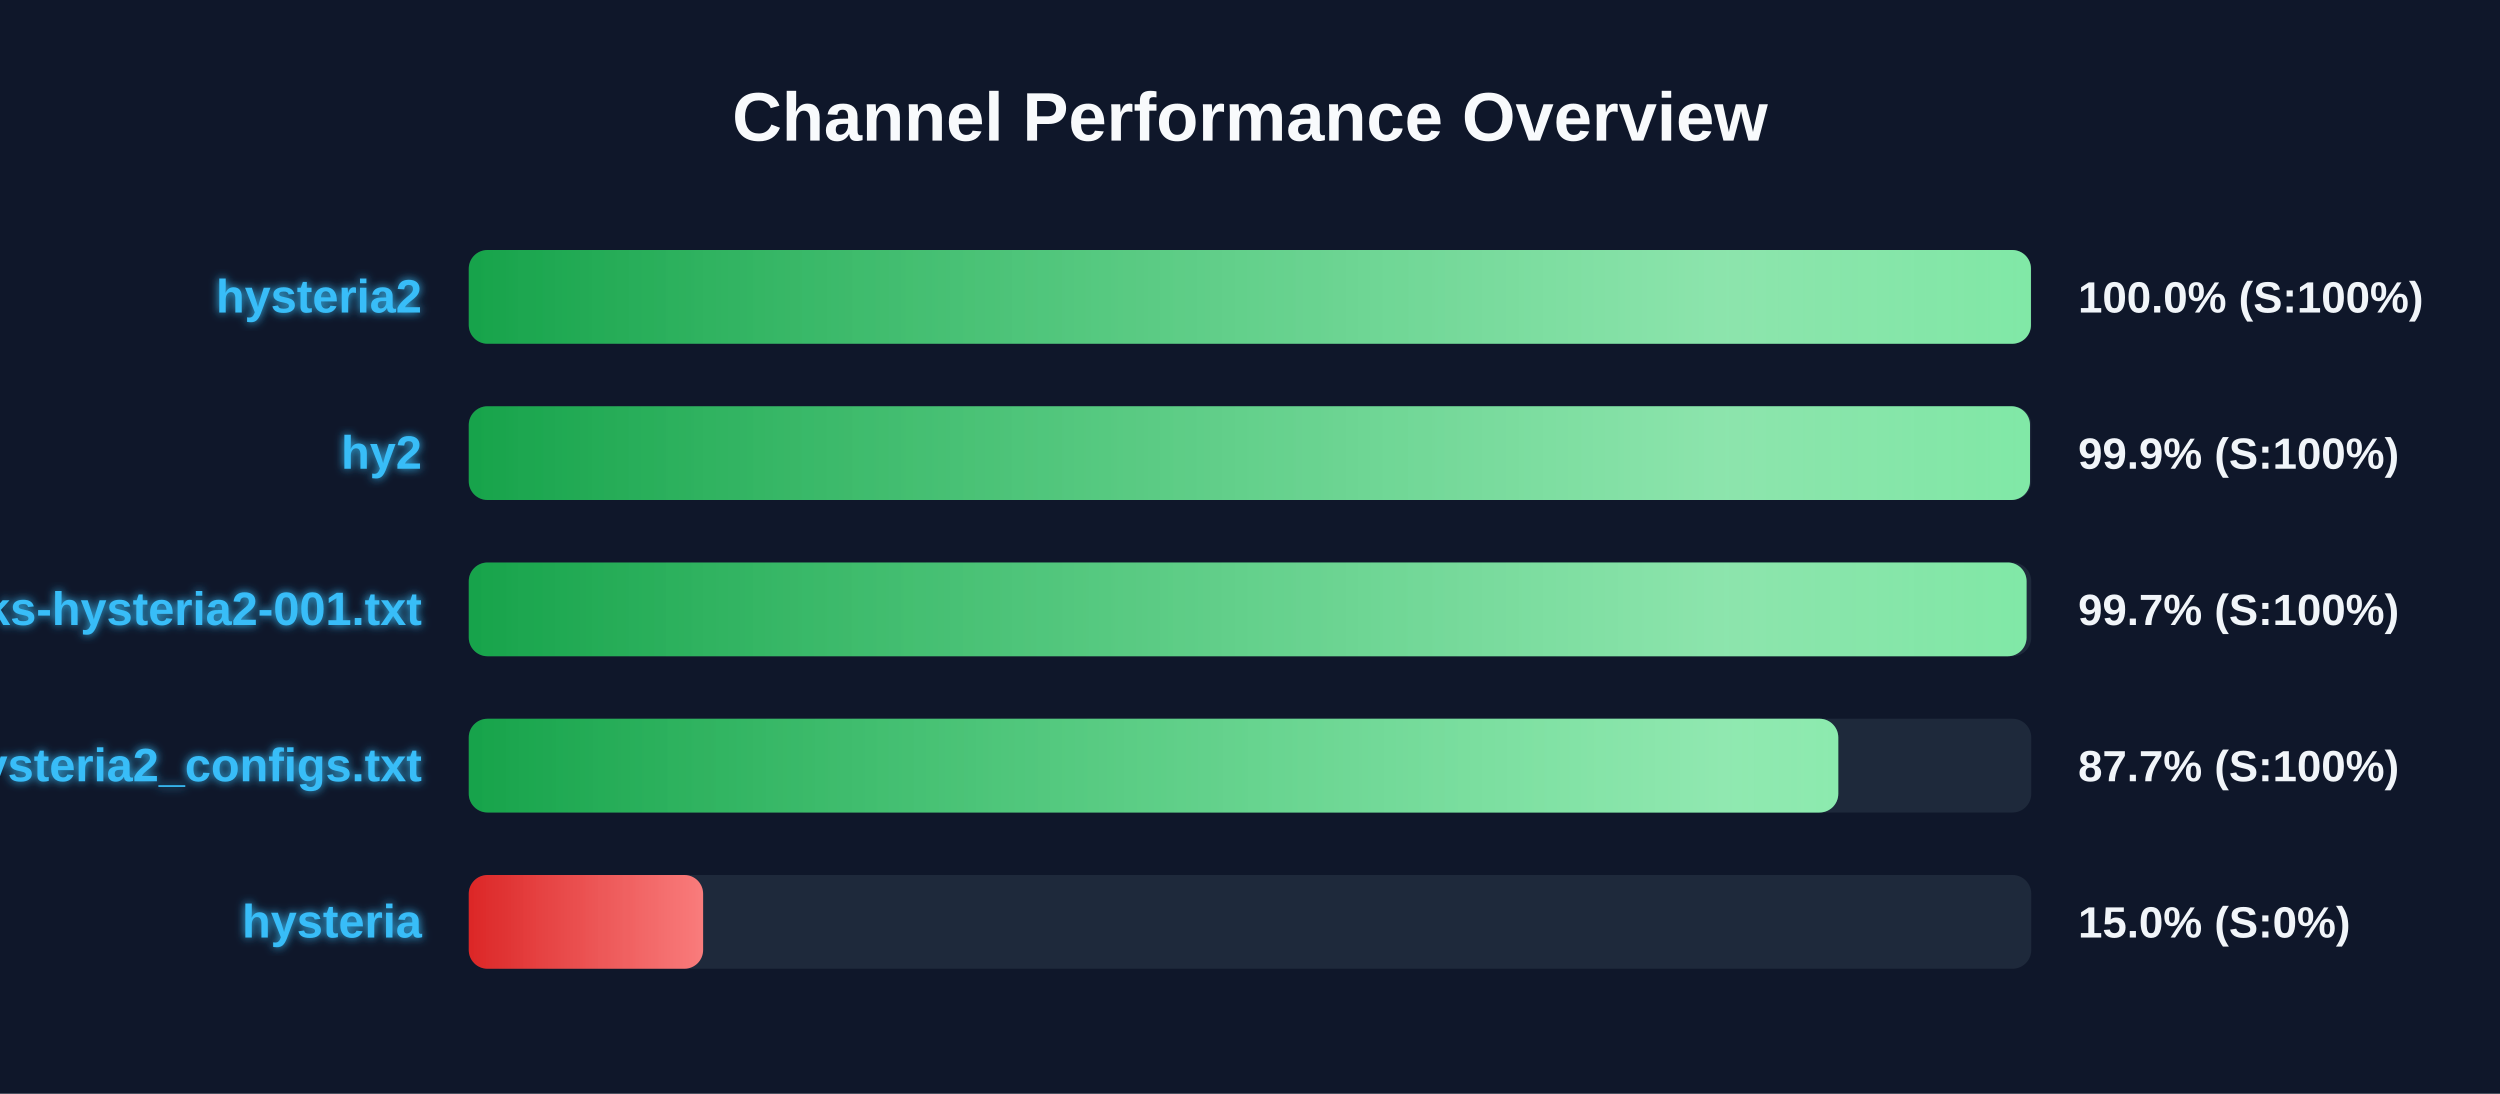
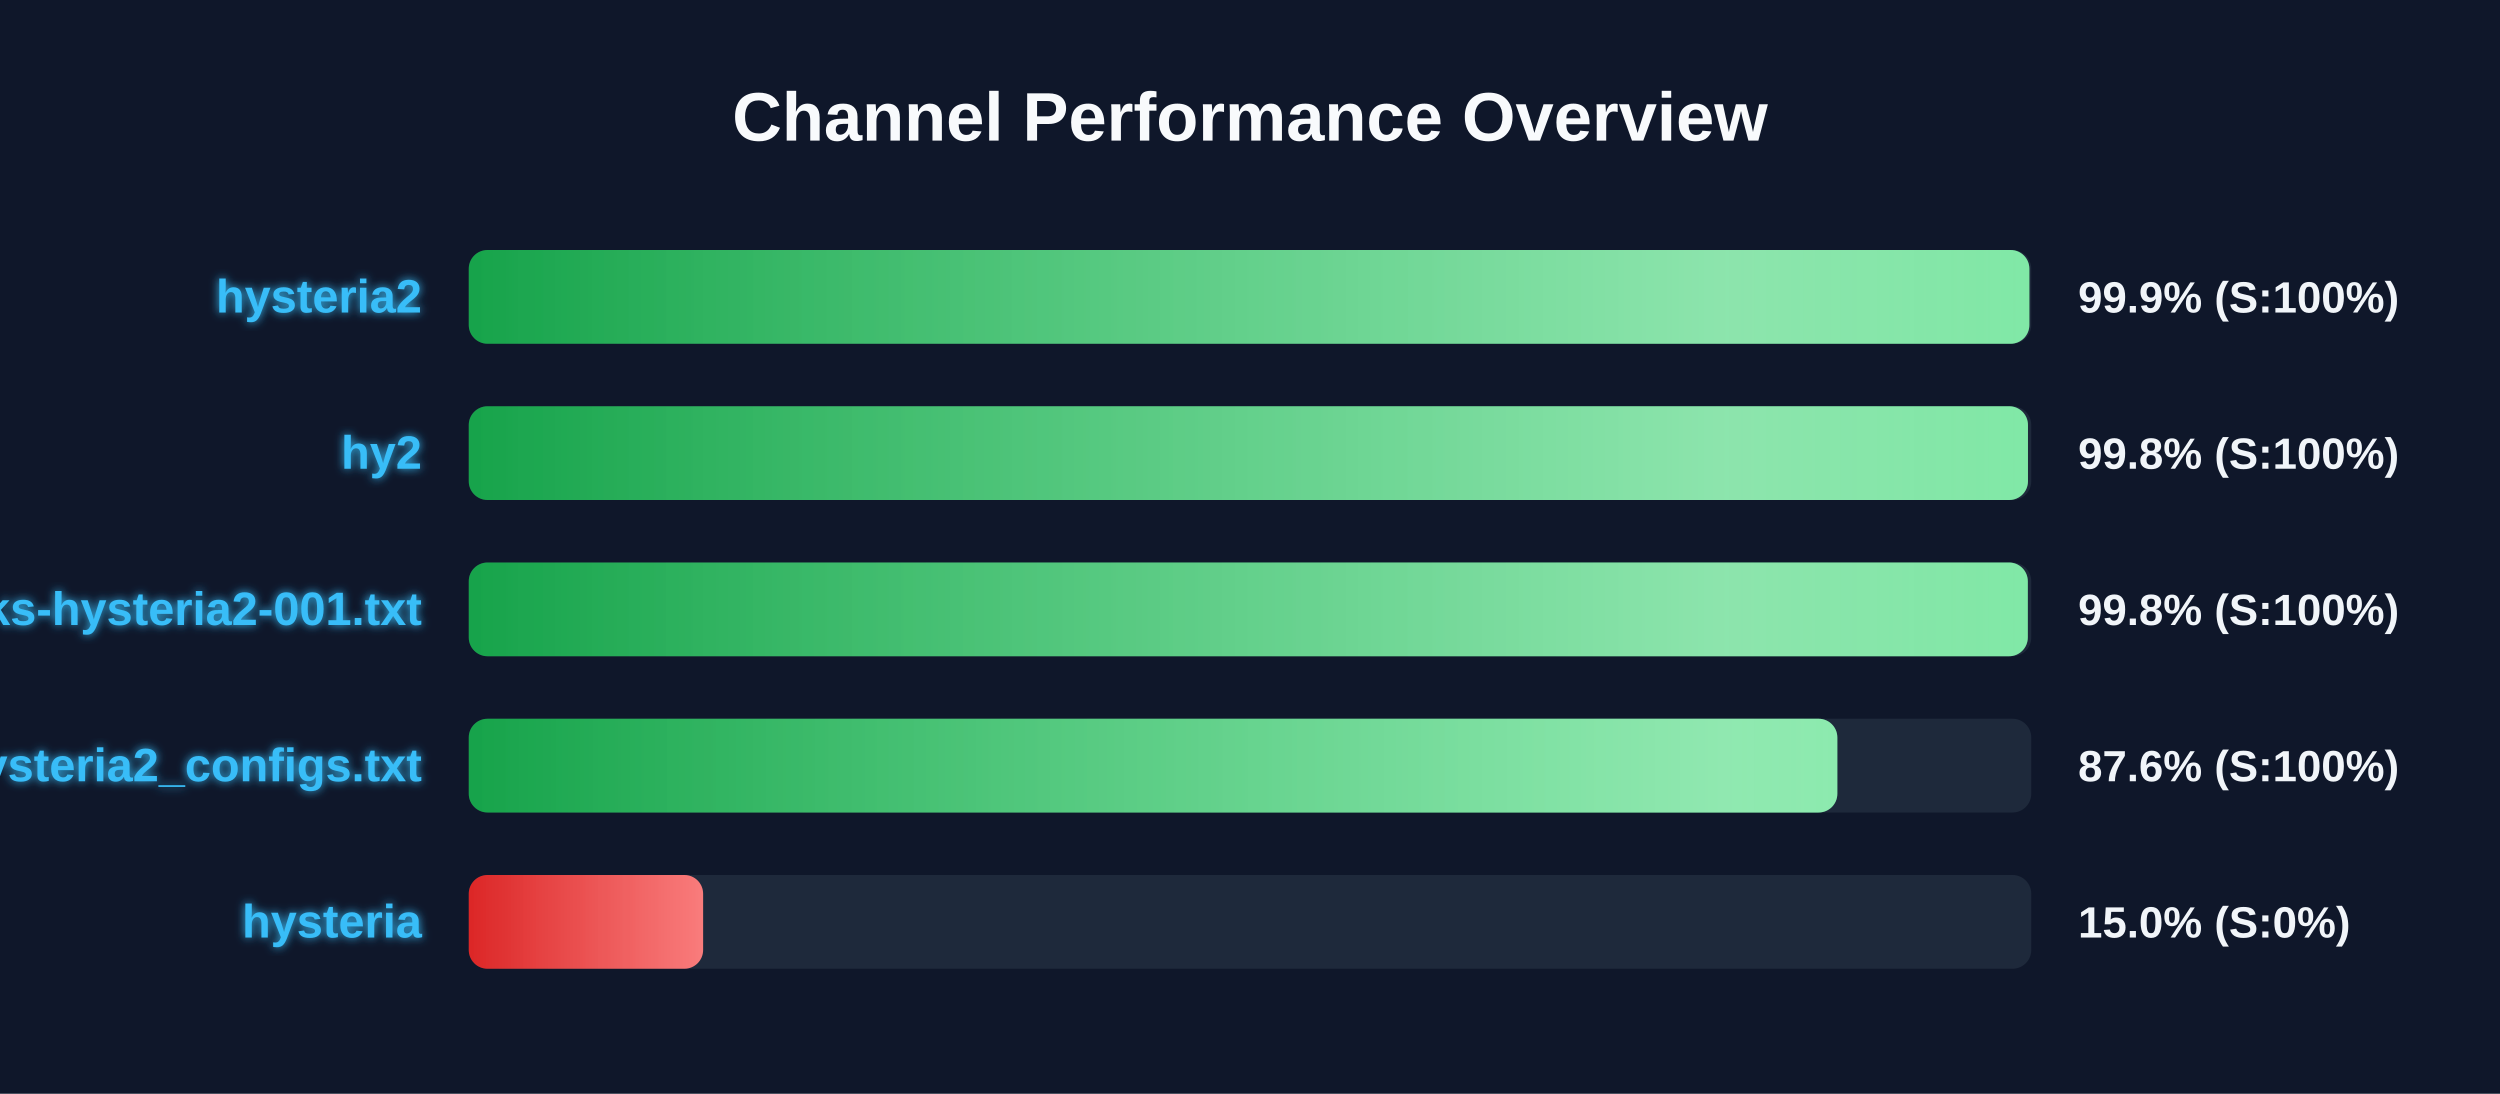
<svg xmlns="http://www.w3.org/2000/svg" width="800" height="350" version="1.1">
  <defs>
    <linearGradient id="grad-green" x1="0%" y1="0%" x2="100%" y2="0%">
      <stop offset="0%" stop-color="#16a34a" />
      <stop offset="100%" stop-color="#4ade80" />
    </linearGradient>
    <linearGradient id="grad-yellow" x1="0%" y1="0%" x2="100%" y2="0%">
      <stop offset="0%" stop-color="#ca8a04" />
      <stop offset="100%" stop-color="#fde047" />
    </linearGradient>
    <linearGradient id="grad-red" x1="0%" y1="0%" x2="100%" y2="0%">
      <stop offset="0%" stop-color="#dc2626" />
      <stop offset="100%" stop-color="#f87171" />
    </linearGradient>
    <linearGradient id="shimmer" x1="0%" y1="0%" x2="100%" y2="0%">
      <stop offset="0%" stop-color="rgba(255,255,255,0)" />
      <stop offset="50%" stop-color="rgba(255,255,255,0.4)" />
      <stop offset="100%" stop-color="rgba(255,255,255,0)" />
    </linearGradient>
    <filter id="glow" x="-20%" y="-20%" width="140%" height="140%">
      <feGaussianBlur stdDeviation="1.5" result="blur" />
      <feComposite in="SourceGraphic" in2="blur" operator="over" />
    </filter>
  </defs>
  <style>
        .bg-rect { fill: #0f172a; }
        .title { font: bold 22px 'Segoe UI', Arial, sans-serif; fill: #f8fafc; }
        .row { font: bold 15px 'Segoe UI', Arial, sans-serif; fill: #38bdf8; filter: url(#glow); }
        .score { font: bold 14px 'Segoe UI', Arial, sans-serif; fill: #f1f5f9; }
        @keyframes shimmer-anim {
            0% { transform: translateX(-100%); }
            100% { transform: translateX(200%); }
        }
        .shimmer-rect {
            animation: shimmer-anim 2.5s infinite linear;
        }
    </style>
  <rect width="100%" height="100%" class="bg-rect" />
  <text x="400" y="45" text-anchor="middle" class="title">Channel Performance Overview</text>
  <rect x="150" y="80" width="500" height="30" fill="#1e293b" rx="6" />
  <clipPath id="clip-0">
-     <rect x="150" y="80" width="499.9" height="30" rx="6" />
+     <rect x="150" y="80" width="499.4" height="30" rx="6" />
  </clipPath>
-   <rect x="150" y="80" width="499.9" height="30" fill="url(#grad-green)" rx="6" />
+   <rect x="150" y="80" width="499.4" height="30" fill="url(#grad-green)" rx="6" />
  <g clip-path="url(#clip-0)">
    <rect x="150" y="80" width="100%" height="30" fill="url(#shimmer)" class="shimmer-rect" />
  </g>
  <text x="135" y="100" text-anchor="end" class="row">hysteria2</text>
-   <text x="665" y="100" text-anchor="start" class="score">100.0% (S:100%)</text>
+   <text x="665" y="100" text-anchor="start" class="score">99.9% (S:100%)</text>
  <rect x="150" y="130" width="500" height="30" fill="#1e293b" rx="6" />
  <clipPath id="clip-1">
-     <rect x="150" y="130" width="499.6" height="30" rx="6" />
+     <rect x="150" y="130" width="498.95" height="30" rx="6" />
  </clipPath>
-   <rect x="150" y="130" width="499.6" height="30" fill="url(#grad-green)" rx="6" />
+   <rect x="150" y="130" width="498.95" height="30" fill="url(#grad-green)" rx="6" />
  <g clip-path="url(#clip-1)">
    <rect x="150" y="130" width="100%" height="30" fill="url(#shimmer)" class="shimmer-rect" />
  </g>
  <text x="135" y="150" text-anchor="end" class="row">hy2</text>
-   <text x="665" y="150" text-anchor="start" class="score">99.9% (S:100%)</text>
+   <text x="665" y="150" text-anchor="start" class="score">99.8% (S:100%)</text>
  <rect x="150" y="180" width="500" height="30" fill="#1e293b" rx="6" />
  <clipPath id="clip-2">
-     <rect x="150" y="180" width="498.5" height="30" rx="6" />
+     <rect x="150" y="180" width="498.9" height="30" rx="6" />
  </clipPath>
-   <rect x="150" y="180" width="498.5" height="30" fill="url(#grad-green)" rx="6" />
+   <rect x="150" y="180" width="498.9" height="30" fill="url(#grad-green)" rx="6" />
  <g clip-path="url(#clip-2)">
    <rect x="150" y="180" width="100%" height="30" fill="url(#shimmer)" class="shimmer-rect" />
  </g>
  <text x="135" y="200" text-anchor="end" class="row">EbraSha-Protocol-Chunks-hysteria2-001.txt</text>
-   <text x="665" y="200" text-anchor="start" class="score">99.7% (S:100%)</text>
+   <text x="665" y="200" text-anchor="start" class="score">99.8% (S:100%)</text>
  <rect x="150" y="230" width="500" height="30" fill="#1e293b" rx="6" />
  <clipPath id="clip-3">
-     <rect x="150" y="230" width="438.25" height="30" rx="6" />
+     <rect x="150" y="230" width="437.95" height="30" rx="6" />
  </clipPath>
-   <rect x="150" y="230" width="438.25" height="30" fill="url(#grad-green)" rx="6" />
+   <rect x="150" y="230" width="437.95" height="30" fill="url(#grad-green)" rx="6" />
  <g clip-path="url(#clip-3)">
    <rect x="150" y="230" width="100%" height="30" fill="url(#shimmer)" class="shimmer-rect" />
  </g>
  <text x="135" y="250" text-anchor="end" class="row">hysteria2_configs.txt</text>
-   <text x="665" y="250" text-anchor="start" class="score">87.7% (S:100%)</text>
+   <text x="665" y="250" text-anchor="start" class="score">87.6% (S:100%)</text>
  <rect x="150" y="280" width="500" height="30" fill="#1e293b" rx="6" />
  <clipPath id="clip-4">
    <rect x="150" y="280" width="75.0" height="30" rx="6" />
  </clipPath>
  <rect x="150" y="280" width="75.0" height="30" fill="url(#grad-red)" rx="6" />
  <g clip-path="url(#clip-4)">
    <rect x="150" y="280" width="100%" height="30" fill="url(#shimmer)" class="shimmer-rect" />
  </g>
  <text x="135" y="300" text-anchor="end" class="row">hysteria</text>
  <text x="665" y="300" text-anchor="start" class="score">15.0% (S:0%)</text>
</svg>
